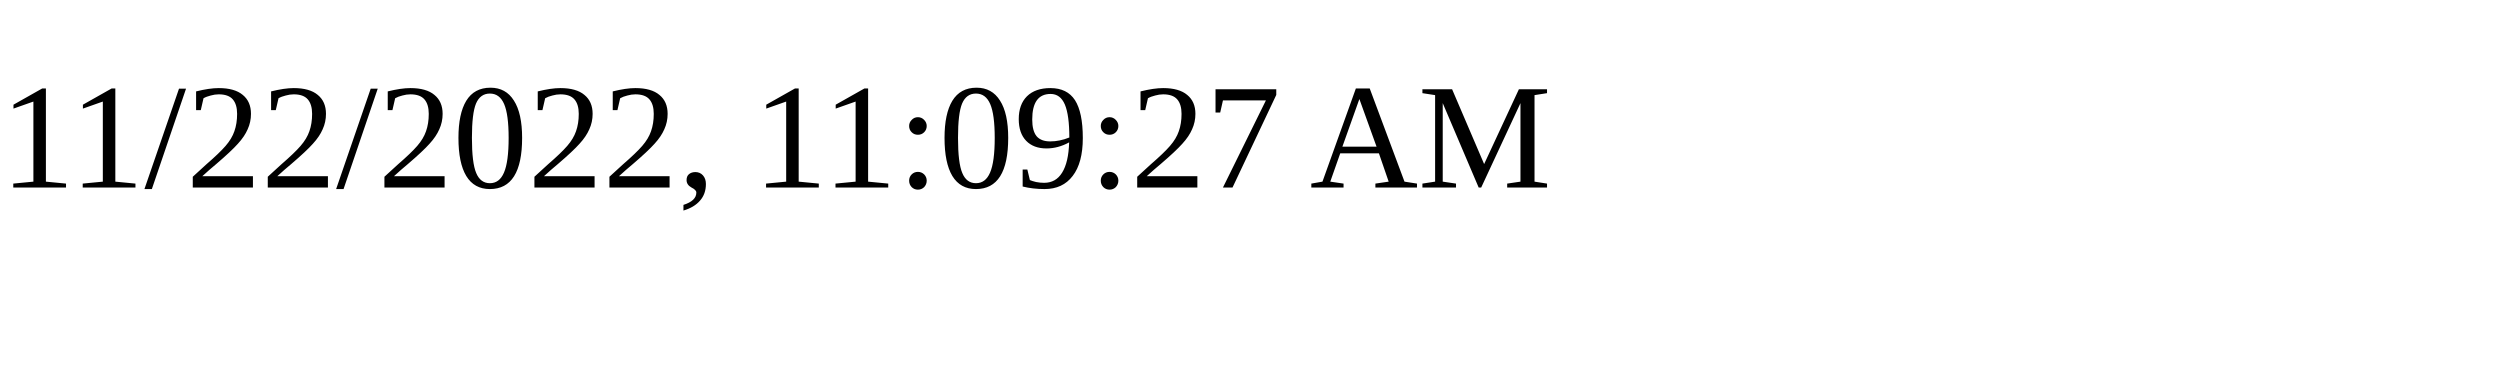
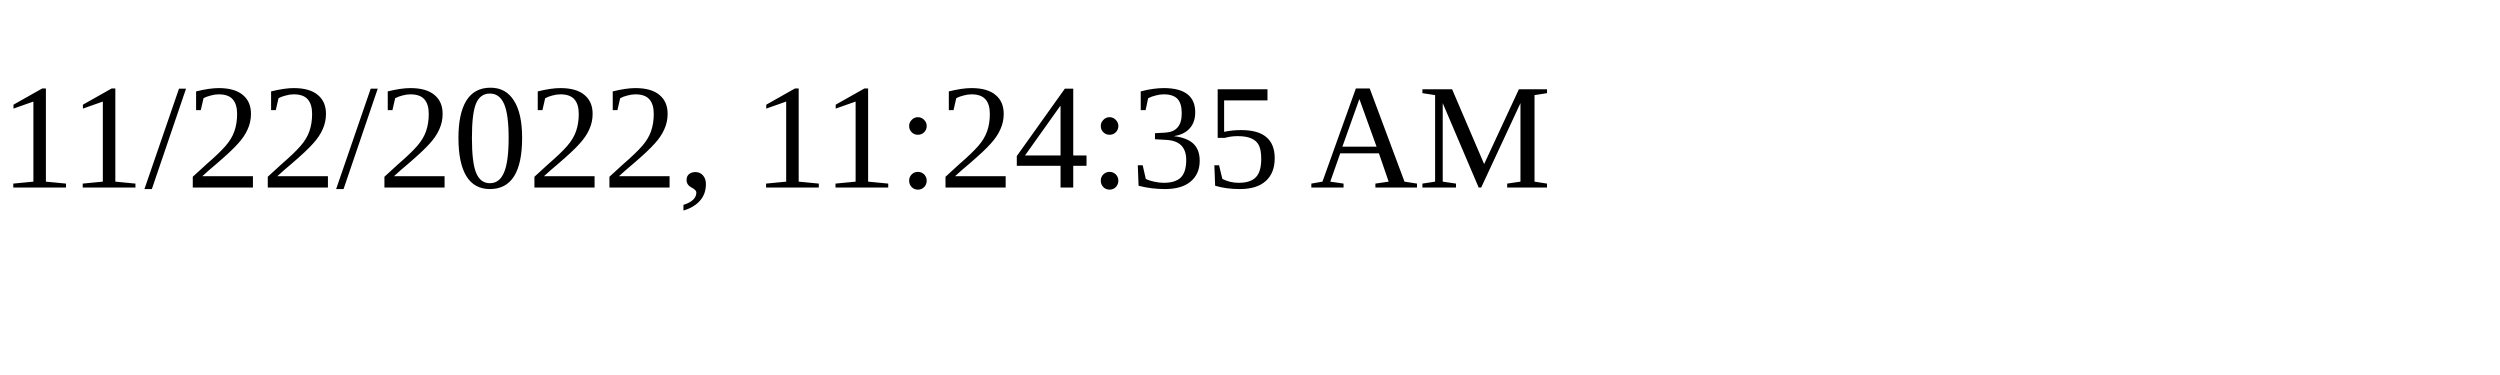
<svg xmlns="http://www.w3.org/2000/svg" height="30" width="200">
-   <text x="0" y="15">11/22/2022, 11:09:27 AM</text>
+   <text x="0" y="15">11/22/2022, 11:24:35 AM</text>
</svg>
